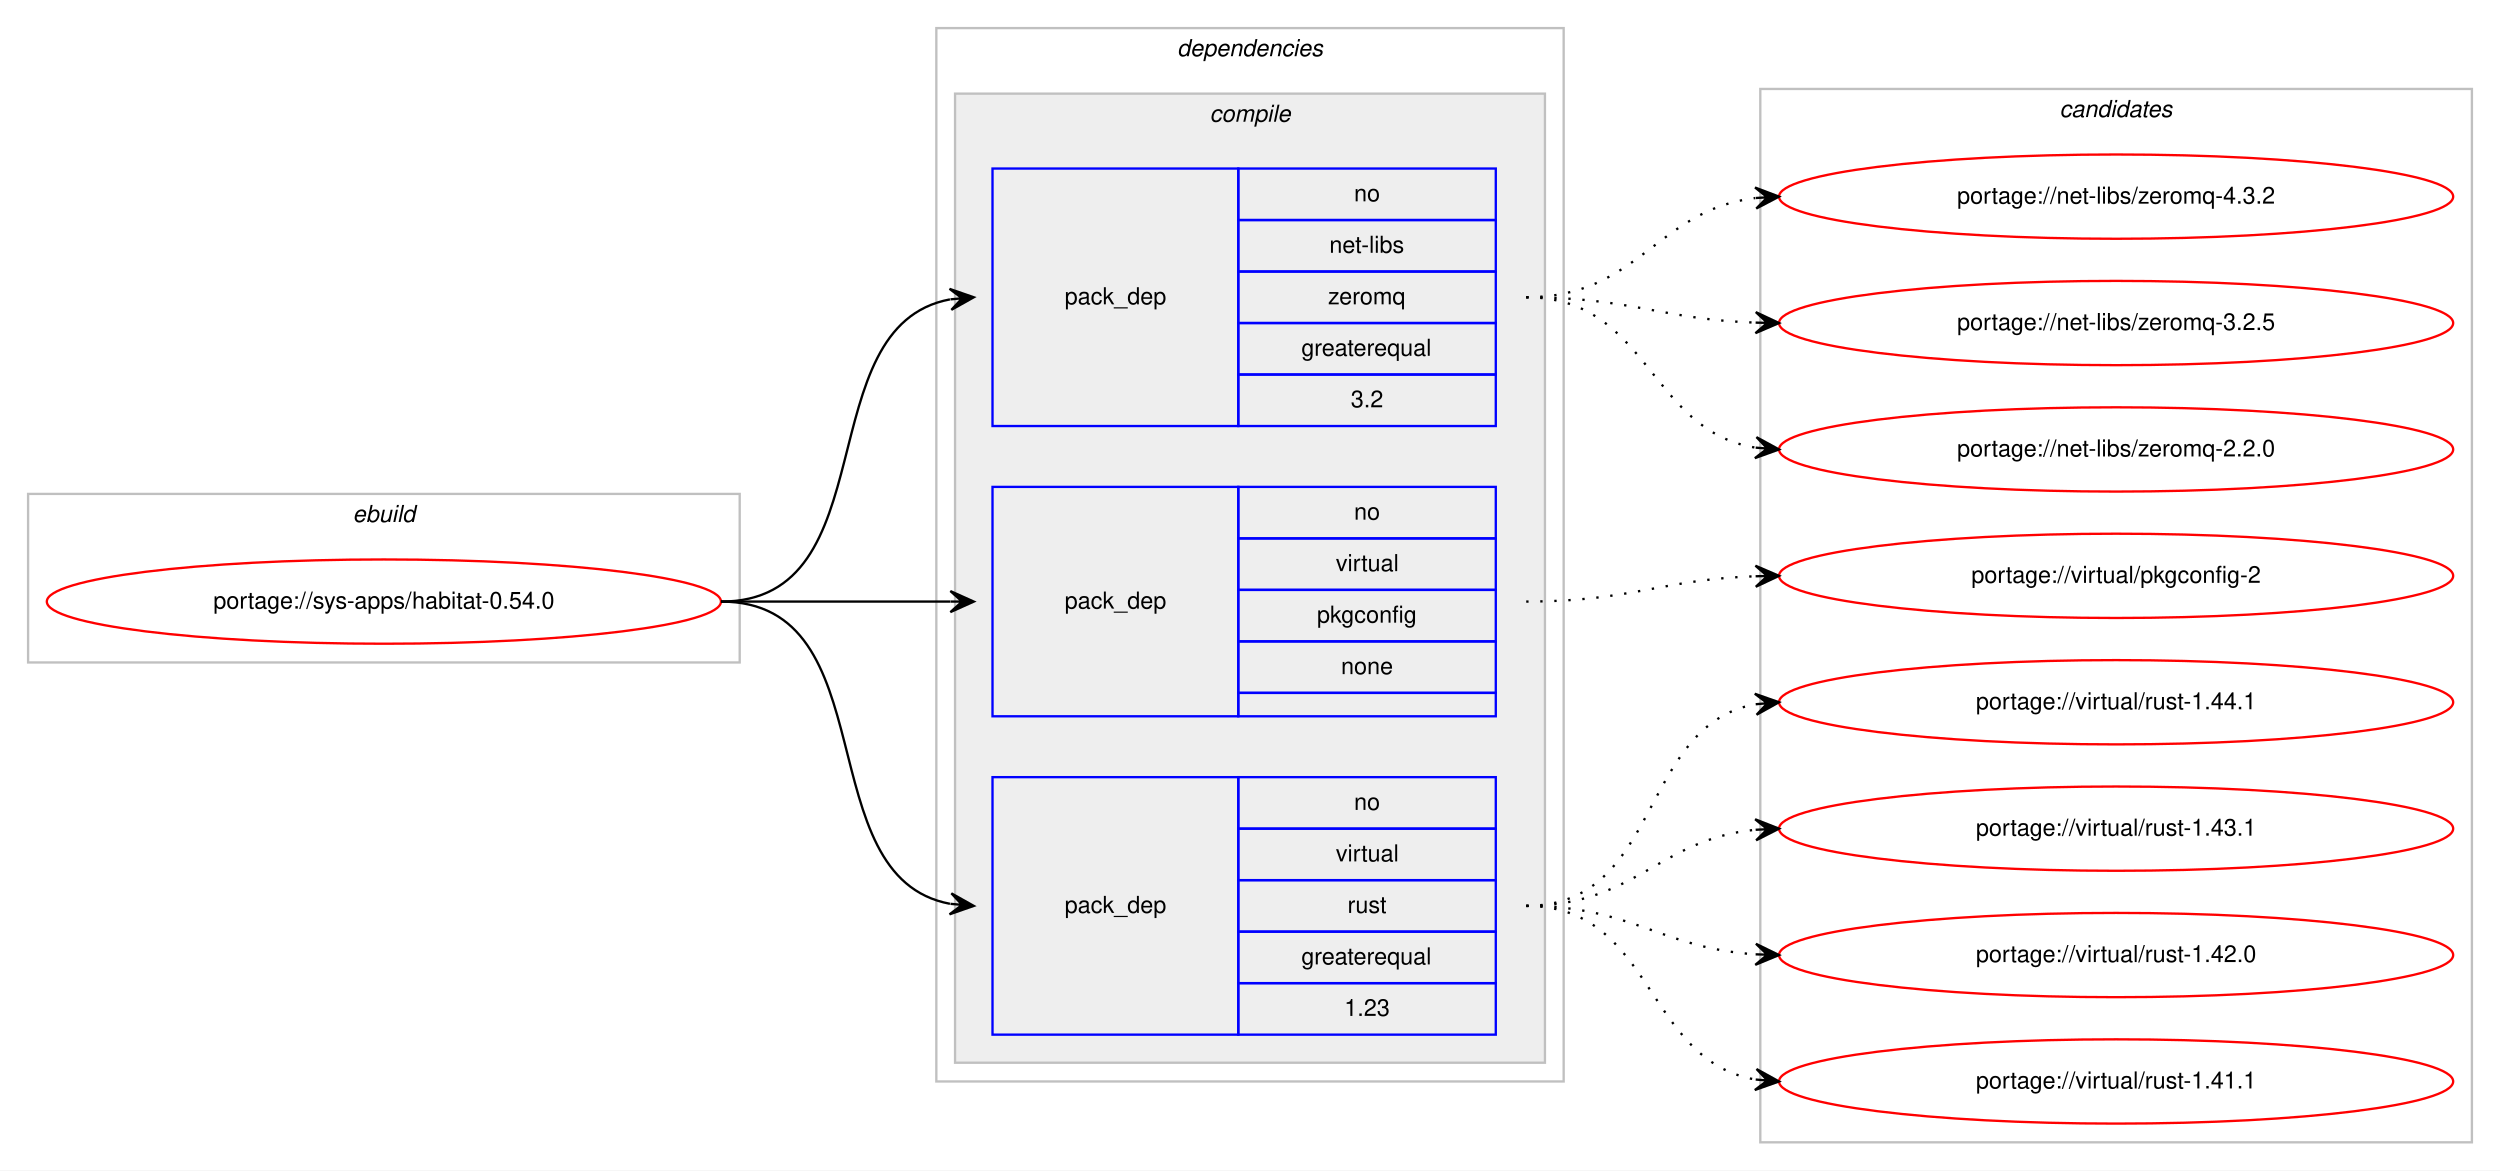
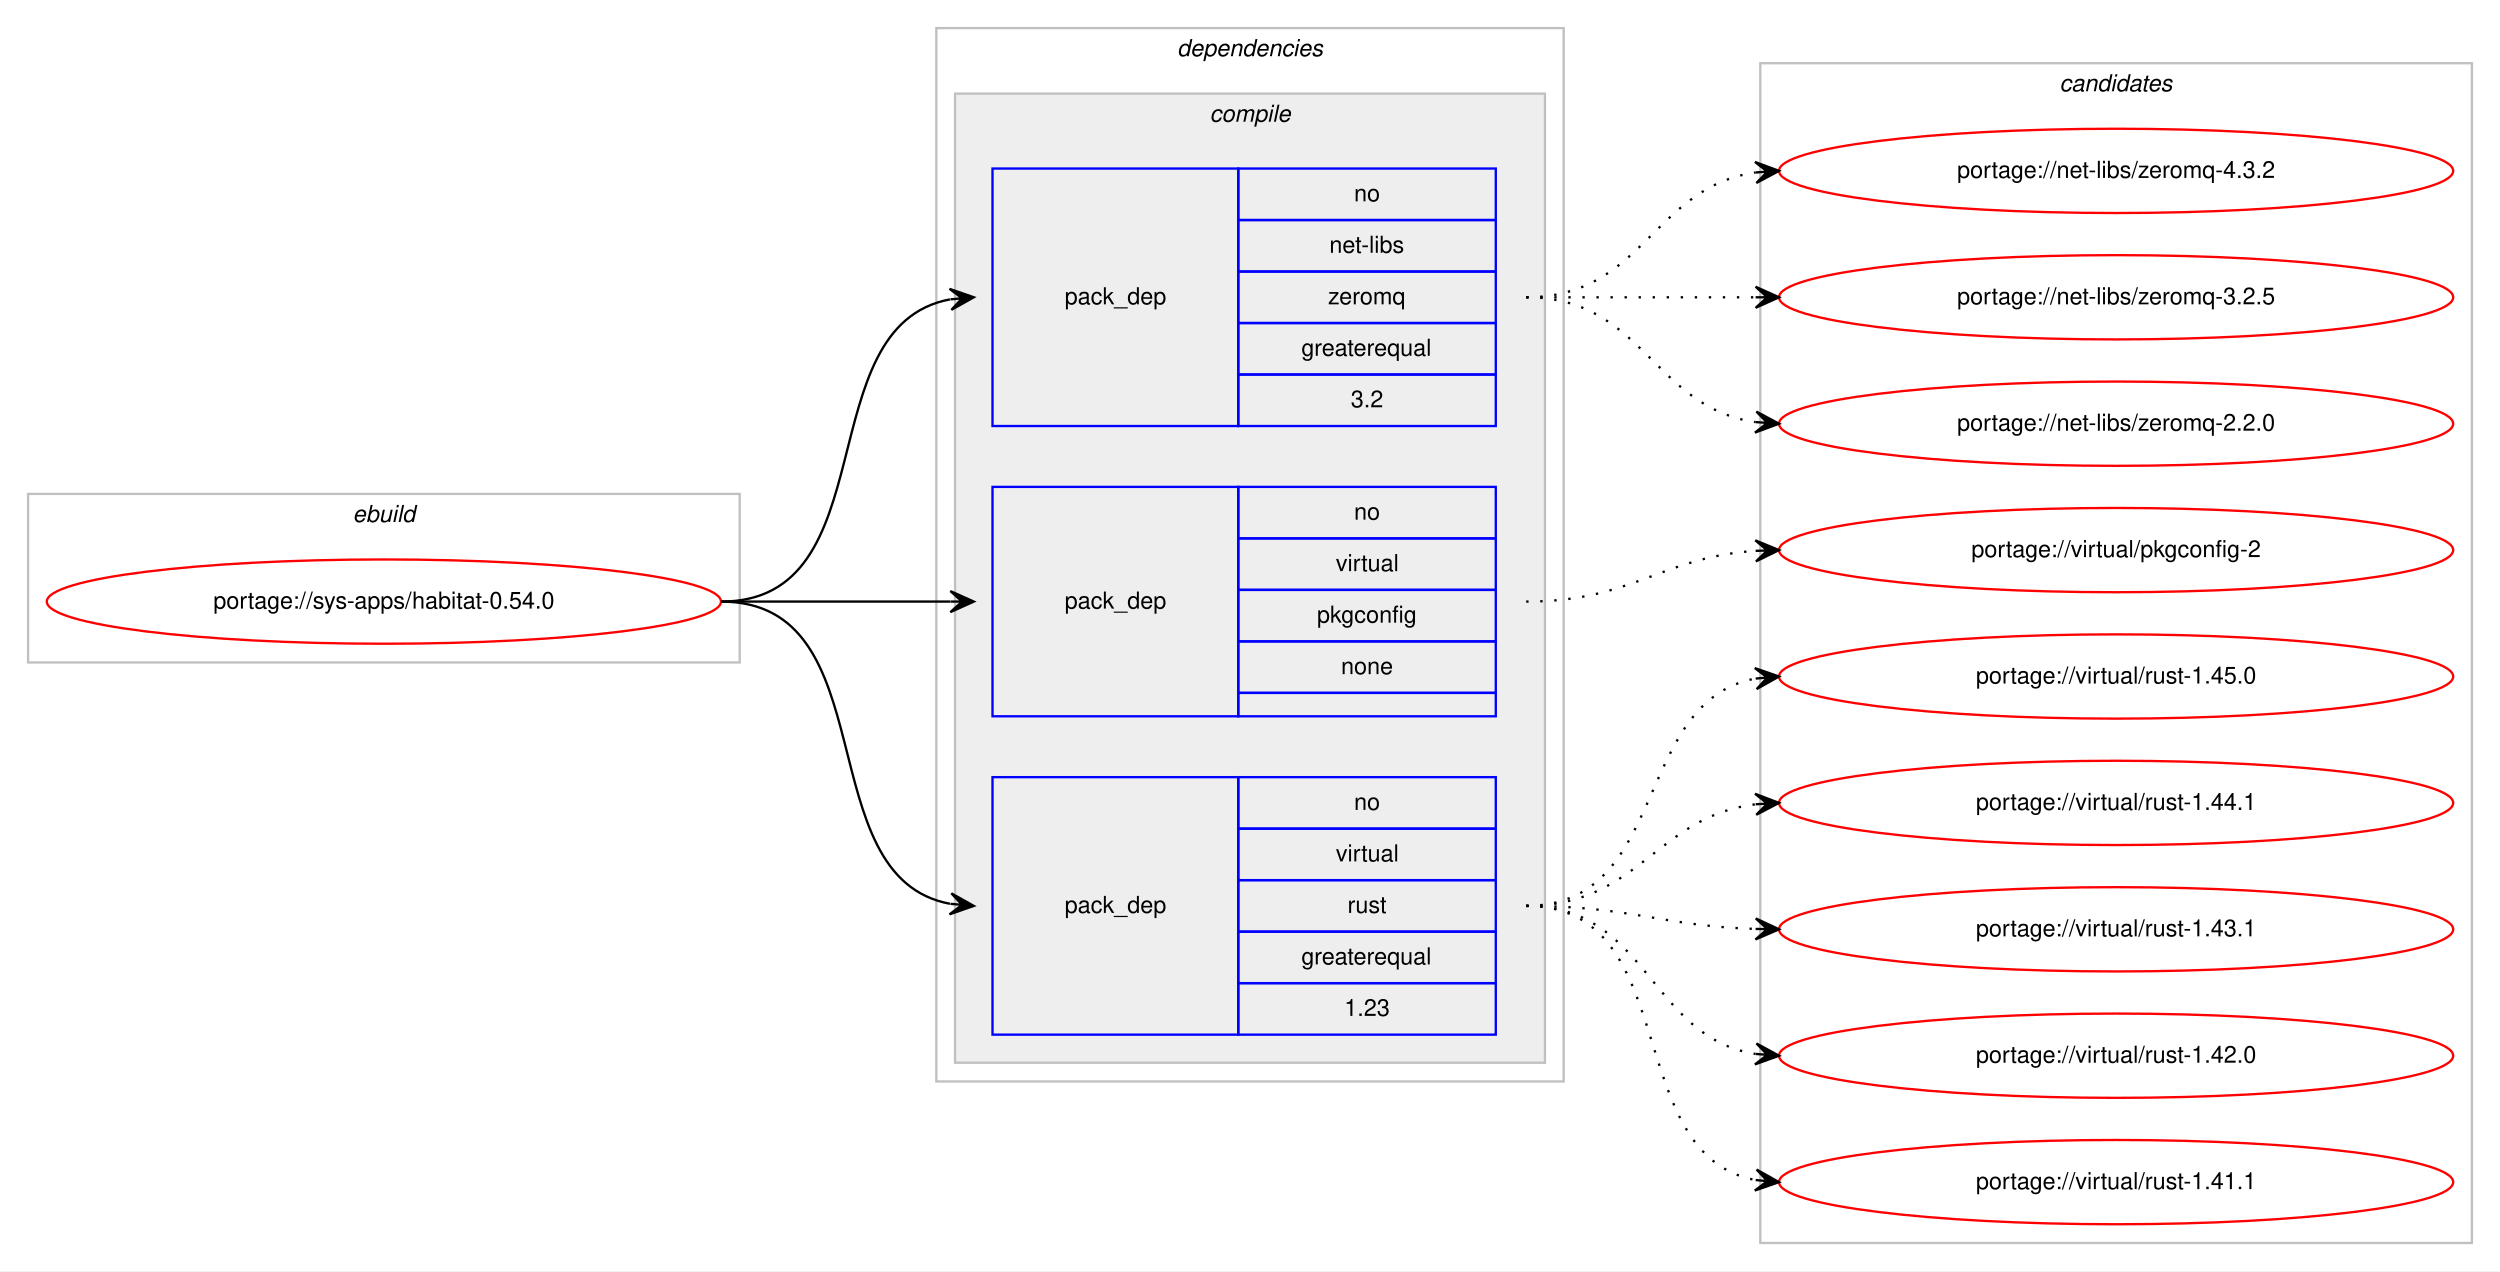
- <svg xmlns="http://www.w3.org/2000/svg" xmlns:xlink="http://www.w3.org/1999/xlink" width="1068pt" height="500pt" viewBox="0.00 0.00 1068.00 500.00">
-   <g id="graph0" class="graph" transform="scale(1 1) rotate(0) translate(4 496)">
-     <polygon fill="#ffffff" stroke="transparent" points="-4,4 -4,-496 1064,-496 1064,4 -4,4" />
+ <svg xmlns="http://www.w3.org/2000/svg" xmlns:xlink="http://www.w3.org/1999/xlink" width="1068pt" height="543pt" viewBox="0.00 0.00 1068.00 543.00">
+   <g id="graph0" class="graph" transform="scale(1 1) rotate(0) translate(4 539)">
+     <polygon fill="#ffffff" stroke="transparent" points="-4,4 -4,-539 1064,-539 1064,4 -4,4" />
    <g id="clust1" class="cluster">
-       <polygon fill="none" stroke="#c0c0c0" points="8,-213 8,-285 312,-285 312,-213 8,-213" />
-       <text text-anchor="start" x="146.663" y="-273" font-family="Helvetica,sans-Serif" font-style="italic" font-size="10.00" fill="#000000">ebuild</text>
+       <polygon fill="none" stroke="#c0c0c0" points="8,-256 8,-328 312,-328 312,-256 8,-256" />
+       <text text-anchor="start" x="146.663" y="-316" font-family="Helvetica,sans-Serif" font-style="italic" font-size="10.00" fill="#000000">ebuild</text>
    </g>
    <g id="clust2" class="cluster">
-       <polygon fill="none" stroke="#c0c0c0" points="396,-34 396,-484 664,-484 664,-34 396,-34" />
-       <text text-anchor="start" x="498.875" y="-472" font-family="Helvetica,sans-Serif" font-style="italic" font-size="10.00" fill="#000000">dependencies</text>
+       <polygon fill="none" stroke="#c0c0c0" points="396,-77 396,-527 664,-527 664,-77 396,-77" />
+       <text text-anchor="start" x="498.875" y="-515" font-family="Helvetica,sans-Serif" font-style="italic" font-size="10.00" fill="#000000">dependencies</text>
    </g>
    <g id="clust3" class="cluster">
-       <polygon fill="#eeeeee" stroke="#c0c0c0" points="404,-42 404,-456 656,-456 656,-42 404,-42" />
-       <text text-anchor="start" x="512.778" y="-444" font-family="Helvetica,sans-Serif" font-style="italic" font-size="10.00" fill="#000000">compile</text>
+       <polygon fill="#eeeeee" stroke="#c0c0c0" points="404,-85 404,-499 656,-499 656,-85 404,-85" />
+       <text text-anchor="start" x="512.778" y="-487" font-family="Helvetica,sans-Serif" font-style="italic" font-size="10.00" fill="#000000">compile</text>
    </g>
    <g id="clust9" class="cluster">
-       <polygon fill="none" stroke="#c0c0c0" points="748,-8 748,-458 1052,-458 1052,-8 748,-8" />
-       <text text-anchor="start" x="875.824" y="-446" font-family="Helvetica,sans-Serif" font-style="italic" font-size="10.00" fill="#000000">candidates</text>
+       <polygon fill="none" stroke="#c0c0c0" points="748,-8 748,-512 1052,-512 1052,-8 748,-8" />
+       <text text-anchor="start" x="875.824" y="-500" font-family="Helvetica,sans-Serif" font-style="italic" font-size="10.00" fill="#000000">candidates</text>
    </g>
    <g id="node1" class="node">
      <g id="a_node1">
        <a xlink:href="../sys-apps/habitat-0.54.0.svg" xlink:title="portage://sys-apps/habitat-0.54.0">
-           <ellipse fill="none" stroke="#ff0000" cx="160" cy="-239" rx="144" ry="18" />
-           <text text-anchor="middle" x="160" y="-236" font-family="Helvetica,sans-Serif" font-size="10.00" fill="#000000">portage://sys-apps/habitat-0.54.0</text>
+           <ellipse fill="none" stroke="#ff0000" cx="160" cy="-282" rx="144" ry="18" />
+           <text text-anchor="middle" x="160" y="-279" font-family="Helvetica,sans-Serif" font-size="10.00" fill="#000000">portage://sys-apps/habitat-0.54.0</text>
        </a>
      </g>
    </g>
    <g id="node2" class="node">
-       <polygon fill="none" stroke="#0000ff" points="420,-314 420,-424 525,-424 525,-314 420,-314" />
-       <text text-anchor="start" x="450.823" y="-366" font-family="Helvetica,sans-Serif" font-size="10.00" fill="#000000">pack_dep</text>
-       <polygon fill="none" stroke="#0000ff" points="525,-402 525,-424 635,-424 635,-402 525,-402" />
-       <text text-anchor="start" x="574.441" y="-410" font-family="Helvetica,sans-Serif" font-size="10.00" fill="#000000">no</text>
-       <polygon fill="none" stroke="#0000ff" points="525,-380 525,-402 635,-402 635,-380 525,-380" />
-       <text text-anchor="start" x="563.889" y="-388" font-family="Helvetica,sans-Serif" font-size="10.00" fill="#000000">net-libs</text>
-       <polygon fill="none" stroke="#0000ff" points="525,-358 525,-380 635,-380 635,-358 525,-358" />
-       <text text-anchor="start" x="563.332" y="-366" font-family="Helvetica,sans-Serif" font-size="10.00" fill="#000000">zeromq</text>
-       <polygon fill="none" stroke="#0000ff" points="525,-336 525,-358 635,-358 635,-336 525,-336" />
-       <text text-anchor="start" x="551.936" y="-344" font-family="Helvetica,sans-Serif" font-size="10.00" fill="#000000">greaterequal</text>
-       <polygon fill="none" stroke="#0000ff" points="525,-314 525,-336 635,-336 635,-314 525,-314" />
-       <text text-anchor="start" x="573.052" y="-322" font-family="Helvetica,sans-Serif" font-size="10.00" fill="#000000">3.2</text>
+       <polygon fill="none" stroke="#0000ff" points="420,-357 420,-467 525,-467 525,-357 420,-357" />
+       <text text-anchor="start" x="450.823" y="-409" font-family="Helvetica,sans-Serif" font-size="10.00" fill="#000000">pack_dep</text>
+       <polygon fill="none" stroke="#0000ff" points="525,-445 525,-467 635,-467 635,-445 525,-445" />
+       <text text-anchor="start" x="574.441" y="-453" font-family="Helvetica,sans-Serif" font-size="10.00" fill="#000000">no</text>
+       <polygon fill="none" stroke="#0000ff" points="525,-423 525,-445 635,-445 635,-423 525,-423" />
+       <text text-anchor="start" x="563.889" y="-431" font-family="Helvetica,sans-Serif" font-size="10.00" fill="#000000">net-libs</text>
+       <polygon fill="none" stroke="#0000ff" points="525,-401 525,-423 635,-423 635,-401 525,-401" />
+       <text text-anchor="start" x="563.332" y="-409" font-family="Helvetica,sans-Serif" font-size="10.00" fill="#000000">zeromq</text>
+       <polygon fill="none" stroke="#0000ff" points="525,-379 525,-401 635,-401 635,-379 525,-379" />
+       <text text-anchor="start" x="551.936" y="-387" font-family="Helvetica,sans-Serif" font-size="10.00" fill="#000000">greaterequal</text>
+       <polygon fill="none" stroke="#0000ff" points="525,-357 525,-379 635,-379 635,-357 525,-357" />
+       <text text-anchor="start" x="573.052" y="-365" font-family="Helvetica,sans-Serif" font-size="10.00" fill="#000000">3.2</text>
    </g>
    <g id="edge1" class="edge">
-       <path fill="none" stroke="#000000" d="M304,-239C375.447,-239 340.729,-356.615 401.809,-368.1" />
-       <polygon fill="#000000" stroke="#000000" points="412,-369 401.643,-372.603 407.019,-368.56 402.039,-368.121 402.039,-368.121 402.039,-368.121 407.019,-368.56 402.434,-363.638 412,-369 412,-369" />
+       <path fill="none" stroke="#000000" d="M304,-282C375.447,-282 340.729,-399.615 401.809,-411.1" />
+       <polygon fill="#000000" stroke="#000000" points="412,-412 401.643,-415.603 407.019,-411.56 402.039,-411.121 402.039,-411.121 402.039,-411.121 407.019,-411.56 402.434,-406.638 412,-412 412,-412" />
    </g>
    <g id="node3" class="node">
-       <polygon fill="none" stroke="#0000ff" points="420,-190 420,-288 525,-288 525,-190 420,-190" />
-       <text text-anchor="start" x="450.823" y="-236" font-family="Helvetica,sans-Serif" font-size="10.00" fill="#000000">pack_dep</text>
-       <polygon fill="none" stroke="#0000ff" points="525,-266 525,-288 635,-288 635,-266 525,-266" />
-       <text text-anchor="start" x="574.441" y="-274" font-family="Helvetica,sans-Serif" font-size="10.00" fill="#000000">no</text>
-       <polygon fill="none" stroke="#0000ff" points="525,-244 525,-266 635,-266 635,-244 525,-244" />
-       <text text-anchor="start" x="566.668" y="-252" font-family="Helvetica,sans-Serif" font-size="10.00" fill="#000000">virtual</text>
-       <polygon fill="none" stroke="#0000ff" points="525,-222 525,-244 635,-244 635,-222 525,-222" />
-       <text text-anchor="start" x="558.604" y="-230" font-family="Helvetica,sans-Serif" font-size="10.00" fill="#000000">pkgconfig</text>
-       <polygon fill="none" stroke="#0000ff" points="525,-200 525,-222 635,-222 635,-200 525,-200" />
-       <text text-anchor="start" x="568.882" y="-208" font-family="Helvetica,sans-Serif" font-size="10.00" fill="#000000">none</text>
-       <polygon fill="none" stroke="#0000ff" points="525,-190 525,-200 635,-200 635,-190 525,-190" />
+       <polygon fill="none" stroke="#0000ff" points="420,-233 420,-331 525,-331 525,-233 420,-233" />
+       <text text-anchor="start" x="450.823" y="-279" font-family="Helvetica,sans-Serif" font-size="10.00" fill="#000000">pack_dep</text>
+       <polygon fill="none" stroke="#0000ff" points="525,-309 525,-331 635,-331 635,-309 525,-309" />
+       <text text-anchor="start" x="574.441" y="-317" font-family="Helvetica,sans-Serif" font-size="10.00" fill="#000000">no</text>
+       <polygon fill="none" stroke="#0000ff" points="525,-287 525,-309 635,-309 635,-287 525,-287" />
+       <text text-anchor="start" x="566.668" y="-295" font-family="Helvetica,sans-Serif" font-size="10.00" fill="#000000">virtual</text>
+       <polygon fill="none" stroke="#0000ff" points="525,-265 525,-287 635,-287 635,-265 525,-265" />
+       <text text-anchor="start" x="558.604" y="-273" font-family="Helvetica,sans-Serif" font-size="10.00" fill="#000000">pkgconfig</text>
+       <polygon fill="none" stroke="#0000ff" points="525,-243 525,-265 635,-265 635,-243 525,-243" />
+       <text text-anchor="start" x="568.882" y="-251" font-family="Helvetica,sans-Serif" font-size="10.00" fill="#000000">none</text>
+       <polygon fill="none" stroke="#0000ff" points="525,-233 525,-243 635,-243 635,-233 525,-233" />
    </g>
    <g id="edge2" class="edge">
-       <path fill="none" stroke="#000000" d="M304,-239C348.438,-239 362.02,-239 401.878,-239" />
-       <polygon fill="#000000" stroke="#000000" points="412,-239 402,-243.5 407,-239 402,-239 402,-239 402,-239 407,-239 402,-234.5 412,-239 412,-239" />
+       <path fill="none" stroke="#000000" d="M304,-282C348.438,-282 362.02,-282 401.878,-282" />
+       <polygon fill="#000000" stroke="#000000" points="412,-282 402,-286.5 407,-282 402,-282 402,-282 402,-282 407,-282 402,-277.5 412,-282 412,-282" />
    </g>
    <g id="node4" class="node">
-       <polygon fill="none" stroke="#0000ff" points="420,-54 420,-164 525,-164 525,-54 420,-54" />
-       <text text-anchor="start" x="450.823" y="-106" font-family="Helvetica,sans-Serif" font-size="10.00" fill="#000000">pack_dep</text>
-       <polygon fill="none" stroke="#0000ff" points="525,-142 525,-164 635,-164 635,-142 525,-142" />
-       <text text-anchor="start" x="574.441" y="-150" font-family="Helvetica,sans-Serif" font-size="10.00" fill="#000000">no</text>
-       <polygon fill="none" stroke="#0000ff" points="525,-120 525,-142 635,-142 635,-120 525,-120" />
-       <text text-anchor="start" x="566.668" y="-128" font-family="Helvetica,sans-Serif" font-size="10.00" fill="#000000">virtual</text>
-       <polygon fill="none" stroke="#0000ff" points="525,-98 525,-120 635,-120 635,-98 525,-98" />
-       <text text-anchor="start" x="571.667" y="-106" font-family="Helvetica,sans-Serif" font-size="10.00" fill="#000000">rust</text>
-       <polygon fill="none" stroke="#0000ff" points="525,-76 525,-98 635,-98 635,-76 525,-76" />
-       <text text-anchor="start" x="551.936" y="-84" font-family="Helvetica,sans-Serif" font-size="10.00" fill="#000000">greaterequal</text>
-       <polygon fill="none" stroke="#0000ff" points="525,-54 525,-76 635,-76 635,-54 525,-54" />
-       <text text-anchor="start" x="570.272" y="-62" font-family="Helvetica,sans-Serif" font-size="10.00" fill="#000000">1.23</text>
+       <polygon fill="none" stroke="#0000ff" points="420,-97 420,-207 525,-207 525,-97 420,-97" />
+       <text text-anchor="start" x="450.823" y="-149" font-family="Helvetica,sans-Serif" font-size="10.00" fill="#000000">pack_dep</text>
+       <polygon fill="none" stroke="#0000ff" points="525,-185 525,-207 635,-207 635,-185 525,-185" />
+       <text text-anchor="start" x="574.441" y="-193" font-family="Helvetica,sans-Serif" font-size="10.00" fill="#000000">no</text>
+       <polygon fill="none" stroke="#0000ff" points="525,-163 525,-185 635,-185 635,-163 525,-163" />
+       <text text-anchor="start" x="566.668" y="-171" font-family="Helvetica,sans-Serif" font-size="10.00" fill="#000000">virtual</text>
+       <polygon fill="none" stroke="#0000ff" points="525,-141 525,-163 635,-163 635,-141 525,-141" />
+       <text text-anchor="start" x="571.667" y="-149" font-family="Helvetica,sans-Serif" font-size="10.00" fill="#000000">rust</text>
+       <polygon fill="none" stroke="#0000ff" points="525,-119 525,-141 635,-141 635,-119 525,-119" />
+       <text text-anchor="start" x="551.936" y="-127" font-family="Helvetica,sans-Serif" font-size="10.00" fill="#000000">greaterequal</text>
+       <polygon fill="none" stroke="#0000ff" points="525,-97 525,-119 635,-119 635,-97 525,-97" />
+       <text text-anchor="start" x="570.272" y="-105" font-family="Helvetica,sans-Serif" font-size="10.00" fill="#000000">1.23</text>
    </g>
    <g id="edge3" class="edge">
-       <path fill="none" stroke="#000000" d="M304,-239C375.447,-239 340.729,-121.385 401.809,-109.9" />
-       <polygon fill="#000000" stroke="#000000" points="412,-109 402.434,-114.362 407.019,-109.44 402.039,-109.879 402.039,-109.879 402.039,-109.879 407.019,-109.44 401.643,-105.397 412,-109 412,-109" />
+       <path fill="none" stroke="#000000" d="M304,-282C375.447,-282 340.729,-164.385 401.809,-152.9" />
+       <polygon fill="#000000" stroke="#000000" points="412,-152 402.434,-157.362 407.019,-152.44 402.039,-152.879 402.039,-152.879 402.039,-152.879 407.019,-152.44 401.643,-148.397 412,-152 412,-152" />
    </g>
    <g id="node5" class="node">
      <g id="a_node5">
        <a xlink:href="../net-libs/zeromq-4.3.2.svg" xlink:title="portage://net-libs/zeromq-4.3.2">
-           <ellipse fill="none" stroke="#ff0000" cx="900" cy="-412" rx="144" ry="18" />
-           <text text-anchor="middle" x="900" y="-409" font-family="Helvetica,sans-Serif" font-size="10.00" fill="#000000">portage://net-libs/zeromq-4.3.2</text>
+           <ellipse fill="none" stroke="#ff0000" cx="900" cy="-466" rx="144" ry="18" />
+           <text text-anchor="middle" x="900" y="-463" font-family="Helvetica,sans-Serif" font-size="10.00" fill="#000000">portage://net-libs/zeromq-4.3.2</text>
        </a>
      </g>
    </g>
    <g id="edge4" class="edge">
-       <path fill="none" stroke="#000000" stroke-dasharray="1,5" d="M648,-369C696.032,-369 703.446,-406.166 745.766,-411.392" />
-       <polygon fill="#000000" stroke="#000000" points="756,-412 745.751,-415.899 751.009,-411.704 746.018,-411.407 746.018,-411.407 746.018,-411.407 751.009,-411.704 746.284,-406.915 756,-412 756,-412" />
+       <path fill="none" stroke="#000000" stroke-dasharray="1,5" d="M648,-412C698.102,-412 702.012,-459.066 745.979,-465.317" />
+       <polygon fill="#000000" stroke="#000000" points="756,-466 745.717,-469.81 751.012,-465.66 746.023,-465.32 746.023,-465.32 746.023,-465.32 751.012,-465.66 746.329,-460.831 756,-466 756,-466" />
    </g>
    <g id="node6" class="node">
      <g id="a_node6">
        <a xlink:href="../net-libs/zeromq-3.2.5.svg" xlink:title="portage://net-libs/zeromq-3.2.5">
-           <ellipse fill="none" stroke="#ff0000" cx="900" cy="-358" rx="144" ry="18" />
-           <text text-anchor="middle" x="900" y="-355" font-family="Helvetica,sans-Serif" font-size="10.00" fill="#000000">portage://net-libs/zeromq-3.2.5</text>
+           <ellipse fill="none" stroke="#ff0000" cx="900" cy="-412" rx="144" ry="18" />
+           <text text-anchor="middle" x="900" y="-409" font-family="Helvetica,sans-Serif" font-size="10.00" fill="#000000">portage://net-libs/zeromq-3.2.5</text>
        </a>
      </g>
    </g>
    <g id="edge5" class="edge">
-       <path fill="none" stroke="#000000" stroke-dasharray="1,5" d="M648,-369C692.667,-369 705.842,-359.572 745.834,-358.173" />
-       <polygon fill="#000000" stroke="#000000" points="756,-358 746.078,-362.669 751.001,-358.085 746.001,-358.17 746.001,-358.17 746.001,-358.17 751.001,-358.085 745.925,-353.671 756,-358 756,-358" />
+       <path fill="none" stroke="#000000" stroke-dasharray="1,5" d="M648,-412C692.438,-412 706.02,-412 745.878,-412" />
+       <polygon fill="#000000" stroke="#000000" points="756,-412 746,-416.5 751,-412 746,-412 746,-412 746,-412 751,-412 746,-407.5 756,-412 756,-412" />
    </g>
    <g id="node7" class="node">
      <g id="a_node7">
        <a xlink:href="../net-libs/zeromq-2.2.0.svg" xlink:title="portage://net-libs/zeromq-2.2.0">
-           <ellipse fill="none" stroke="#ff0000" cx="900" cy="-304" rx="144" ry="18" />
-           <text text-anchor="middle" x="900" y="-301" font-family="Helvetica,sans-Serif" font-size="10.00" fill="#000000">portage://net-libs/zeromq-2.2.0</text>
+           <ellipse fill="none" stroke="#ff0000" cx="900" cy="-358" rx="144" ry="18" />
+           <text text-anchor="middle" x="900" y="-355" font-family="Helvetica,sans-Serif" font-size="10.00" fill="#000000">portage://net-libs/zeromq-2.2.0</text>
        </a>
      </g>
    </g>
    <g id="edge6" class="edge">
-       <path fill="none" stroke="#000000" stroke-dasharray="1,5" d="M648,-369C700.412,-369 700.249,-312.109 745.884,-304.775" />
-       <polygon fill="#000000" stroke="#000000" points="756,-304 746.373,-309.251 751.015,-304.382 746.029,-304.764 746.029,-304.764 746.029,-304.764 751.015,-304.382 745.685,-300.277 756,-304 756,-304" />
+       <path fill="none" stroke="#000000" stroke-dasharray="1,5" d="M648,-412C698.102,-412 702.012,-364.934 745.979,-358.683" />
+       <polygon fill="#000000" stroke="#000000" points="756,-358 746.329,-363.169 751.012,-358.34 746.023,-358.68 746.023,-358.68 746.023,-358.68 751.012,-358.34 745.717,-354.19 756,-358 756,-358" />
    </g>
    <g id="node8" class="node">
      <g id="a_node8">
        <a xlink:href="../virtual/pkgconfig-2.svg" xlink:title="portage://virtual/pkgconfig-2">
-           <ellipse fill="none" stroke="#ff0000" cx="900" cy="-250" rx="144" ry="18" />
-           <text text-anchor="middle" x="900" y="-247" font-family="Helvetica,sans-Serif" font-size="10.00" fill="#000000">portage://virtual/pkgconfig-2</text>
+           <ellipse fill="none" stroke="#ff0000" cx="900" cy="-304" rx="144" ry="18" />
+           <text text-anchor="middle" x="900" y="-301" font-family="Helvetica,sans-Serif" font-size="10.00" fill="#000000">portage://virtual/pkgconfig-2</text>
        </a>
      </g>
    </g>
    <g id="edge7" class="edge">
-       <path fill="none" stroke="#000000" stroke-dasharray="1,5" d="M648,-239C692.667,-239 705.842,-248.428 745.834,-249.827" />
-       <polygon fill="#000000" stroke="#000000" points="756,-250 745.925,-254.329 751.001,-249.915 746.001,-249.83 746.001,-249.83 746.001,-249.83 751.001,-249.915 746.078,-245.331 756,-250 756,-250" />
+       <path fill="none" stroke="#000000" stroke-dasharray="1,5" d="M648,-282C693.446,-282 705.361,-300.935 745.961,-303.672" />
+       <polygon fill="#000000" stroke="#000000" points="756,-304 745.858,-308.171 751.003,-303.837 746.005,-303.673 746.005,-303.673 746.005,-303.673 751.003,-303.837 746.152,-299.176 756,-304 756,-304" />
    </g>
    <g id="node9" class="node">
      <g id="a_node9">
+         <a xlink:href="../virtual/rust-1.45.0.svg" xlink:title="portage://virtual/rust-1.45.0">
+           <ellipse fill="none" stroke="#ff0000" cx="900" cy="-250" rx="144" ry="18" />
+           <text text-anchor="middle" x="900" y="-247" font-family="Helvetica,sans-Serif" font-size="10.00" fill="#000000">portage://virtual/rust-1.45.0</text>
+         </a>
+       </g>
+     </g>
+     <g id="edge8" class="edge">
+       <path fill="none" stroke="#000000" stroke-dasharray="1,5" d="M648,-152C709.145,-152 693.357,-239.213 745.787,-249.092" />
+       <polygon fill="#000000" stroke="#000000" points="756,-250 745.641,-253.597 751.02,-249.557 746.039,-249.115 746.039,-249.115 746.039,-249.115 751.02,-249.557 746.438,-244.632 756,-250 756,-250" />
+     </g>
+     <g id="node10" class="node">
+       <g id="a_node10">
        <a xlink:href="../virtual/rust-1.44.1.svg" xlink:title="portage://virtual/rust-1.44.1">
          <ellipse fill="none" stroke="#ff0000" cx="900" cy="-196" rx="144" ry="18" />
          <text text-anchor="middle" x="900" y="-193" font-family="Helvetica,sans-Serif" font-size="10.00" fill="#000000">portage://virtual/rust-1.44.1</text>
        </a>
      </g>
    </g>
-     <g id="edge8" class="edge">
-       <path fill="none" stroke="#000000" stroke-dasharray="1,5" d="M648,-109C706.025,-109 695.889,-186.103 745.927,-195.139" />
-       <polygon fill="#000000" stroke="#000000" points="756,-196 745.653,-199.632 751.018,-195.574 746.036,-195.148 746.036,-195.148 746.036,-195.148 751.018,-195.574 746.42,-190.665 756,-196 756,-196" />
+     <g id="edge9" class="edge">
+       <path fill="none" stroke="#000000" stroke-dasharray="1,5" d="M648,-152C696.288,-152 703.354,-190.19 746.006,-195.411" />
+       <polygon fill="#000000" stroke="#000000" points="756,-196 745.753,-199.904 751.009,-195.706 746.017,-195.412 746.017,-195.412 746.017,-195.412 751.009,-195.706 746.282,-190.92 756,-196 756,-196" />
    </g>
-     <g id="node10" class="node">
-       <g id="a_node10">
+     <g id="node11" class="node">
+       <g id="a_node11">
        <a xlink:href="../virtual/rust-1.43.1.svg" xlink:title="portage://virtual/rust-1.43.1">
          <ellipse fill="none" stroke="#ff0000" cx="900" cy="-142" rx="144" ry="18" />
          <text text-anchor="middle" x="900" y="-139" font-family="Helvetica,sans-Serif" font-size="10.00" fill="#000000">portage://virtual/rust-1.43.1</text>
        </a>
      </g>
    </g>
-     <g id="edge9" class="edge">
-       <path fill="none" stroke="#000000" stroke-dasharray="1,5" d="M648,-109C694.564,-109 704.486,-137.403 745.754,-141.508" />
-       <polygon fill="#000000" stroke="#000000" points="756,-142 745.796,-146.015 751.006,-141.76 746.011,-141.52 746.011,-141.52 746.011,-141.52 751.006,-141.76 746.227,-137.025 756,-142 756,-142" />
+     <g id="edge10" class="edge">
+       <path fill="none" stroke="#000000" stroke-dasharray="1,5" d="M648,-152C692.628,-152 705.873,-143.429 745.842,-142.157" />
+       <polygon fill="#000000" stroke="#000000" points="756,-142 746.071,-146.654 751.001,-142.077 746.001,-142.155 746.001,-142.155 746.001,-142.155 751.001,-142.077 745.932,-137.655 756,-142 756,-142" />
    </g>
-     <g id="node11" class="node">
-       <g id="a_node11">
+     <g id="node12" class="node">
+       <g id="a_node12">
        <a xlink:href="../virtual/rust-1.42.0.svg" xlink:title="portage://virtual/rust-1.42.0">
          <ellipse fill="none" stroke="#ff0000" cx="900" cy="-88" rx="144" ry="18" />
          <text text-anchor="middle" x="900" y="-85" font-family="Helvetica,sans-Serif" font-size="10.00" fill="#000000">portage://virtual/rust-1.42.0</text>
        </a>
      </g>
    </g>
-     <g id="edge10" class="edge">
-       <path fill="none" stroke="#000000" stroke-dasharray="1,5" d="M648,-109C693.365,-109 705.424,-90.925 745.976,-88.313" />
-       <polygon fill="#000000" stroke="#000000" points="756,-88 746.145,-92.81 751.002,-88.156 746.005,-88.312 746.005,-88.312 746.005,-88.312 751.002,-88.156 745.864,-83.814 756,-88 756,-88" />
+     <g id="edge11" class="edge">
+       <path fill="none" stroke="#000000" stroke-dasharray="1,5" d="M648,-152C700.199,-152 700.421,-95.984 745.92,-88.763" />
+       <polygon fill="#000000" stroke="#000000" points="756,-88 746.368,-93.242 751.014,-88.378 746.029,-88.755 746.029,-88.755 746.029,-88.755 751.014,-88.378 745.689,-84.268 756,-88 756,-88" />
    </g>
-     <g id="node12" class="node">
-       <g id="a_node12">
+     <g id="node13" class="node">
+       <g id="a_node13">
        <a xlink:href="../virtual/rust-1.41.1.svg" xlink:title="portage://virtual/rust-1.41.1">
          <ellipse fill="none" stroke="#ff0000" cx="900" cy="-34" rx="144" ry="18" />
          <text text-anchor="middle" x="900" y="-31" font-family="Helvetica,sans-Serif" font-size="10.00" fill="#000000">portage://virtual/rust-1.41.1</text>
        </a>
      </g>
    </g>
-     <g id="edge11" class="edge">
-       <path fill="none" stroke="#000000" stroke-dasharray="1,5" d="M648,-109C702.787,-109 698.408,-43.082 745.799,-34.842" />
-       <polygon fill="#000000" stroke="#000000" points="756,-34 746.404,-39.308 751.017,-34.411 746.034,-34.823 746.034,-34.823 746.034,-34.823 751.017,-34.411 745.664,-30.338 756,-34 756,-34" />
+     <g id="edge12" class="edge">
+       <path fill="none" stroke="#000000" stroke-dasharray="1,5" d="M648,-152C715.484,-152 688.106,-45.68 745.956,-34.882" />
+       <polygon fill="#000000" stroke="#000000" points="756,-34 746.432,-39.358 751.019,-34.437 746.038,-34.875 746.038,-34.875 746.038,-34.875 751.019,-34.437 745.645,-30.392 756,-34 756,-34" />
    </g>
  </g>
</svg>
